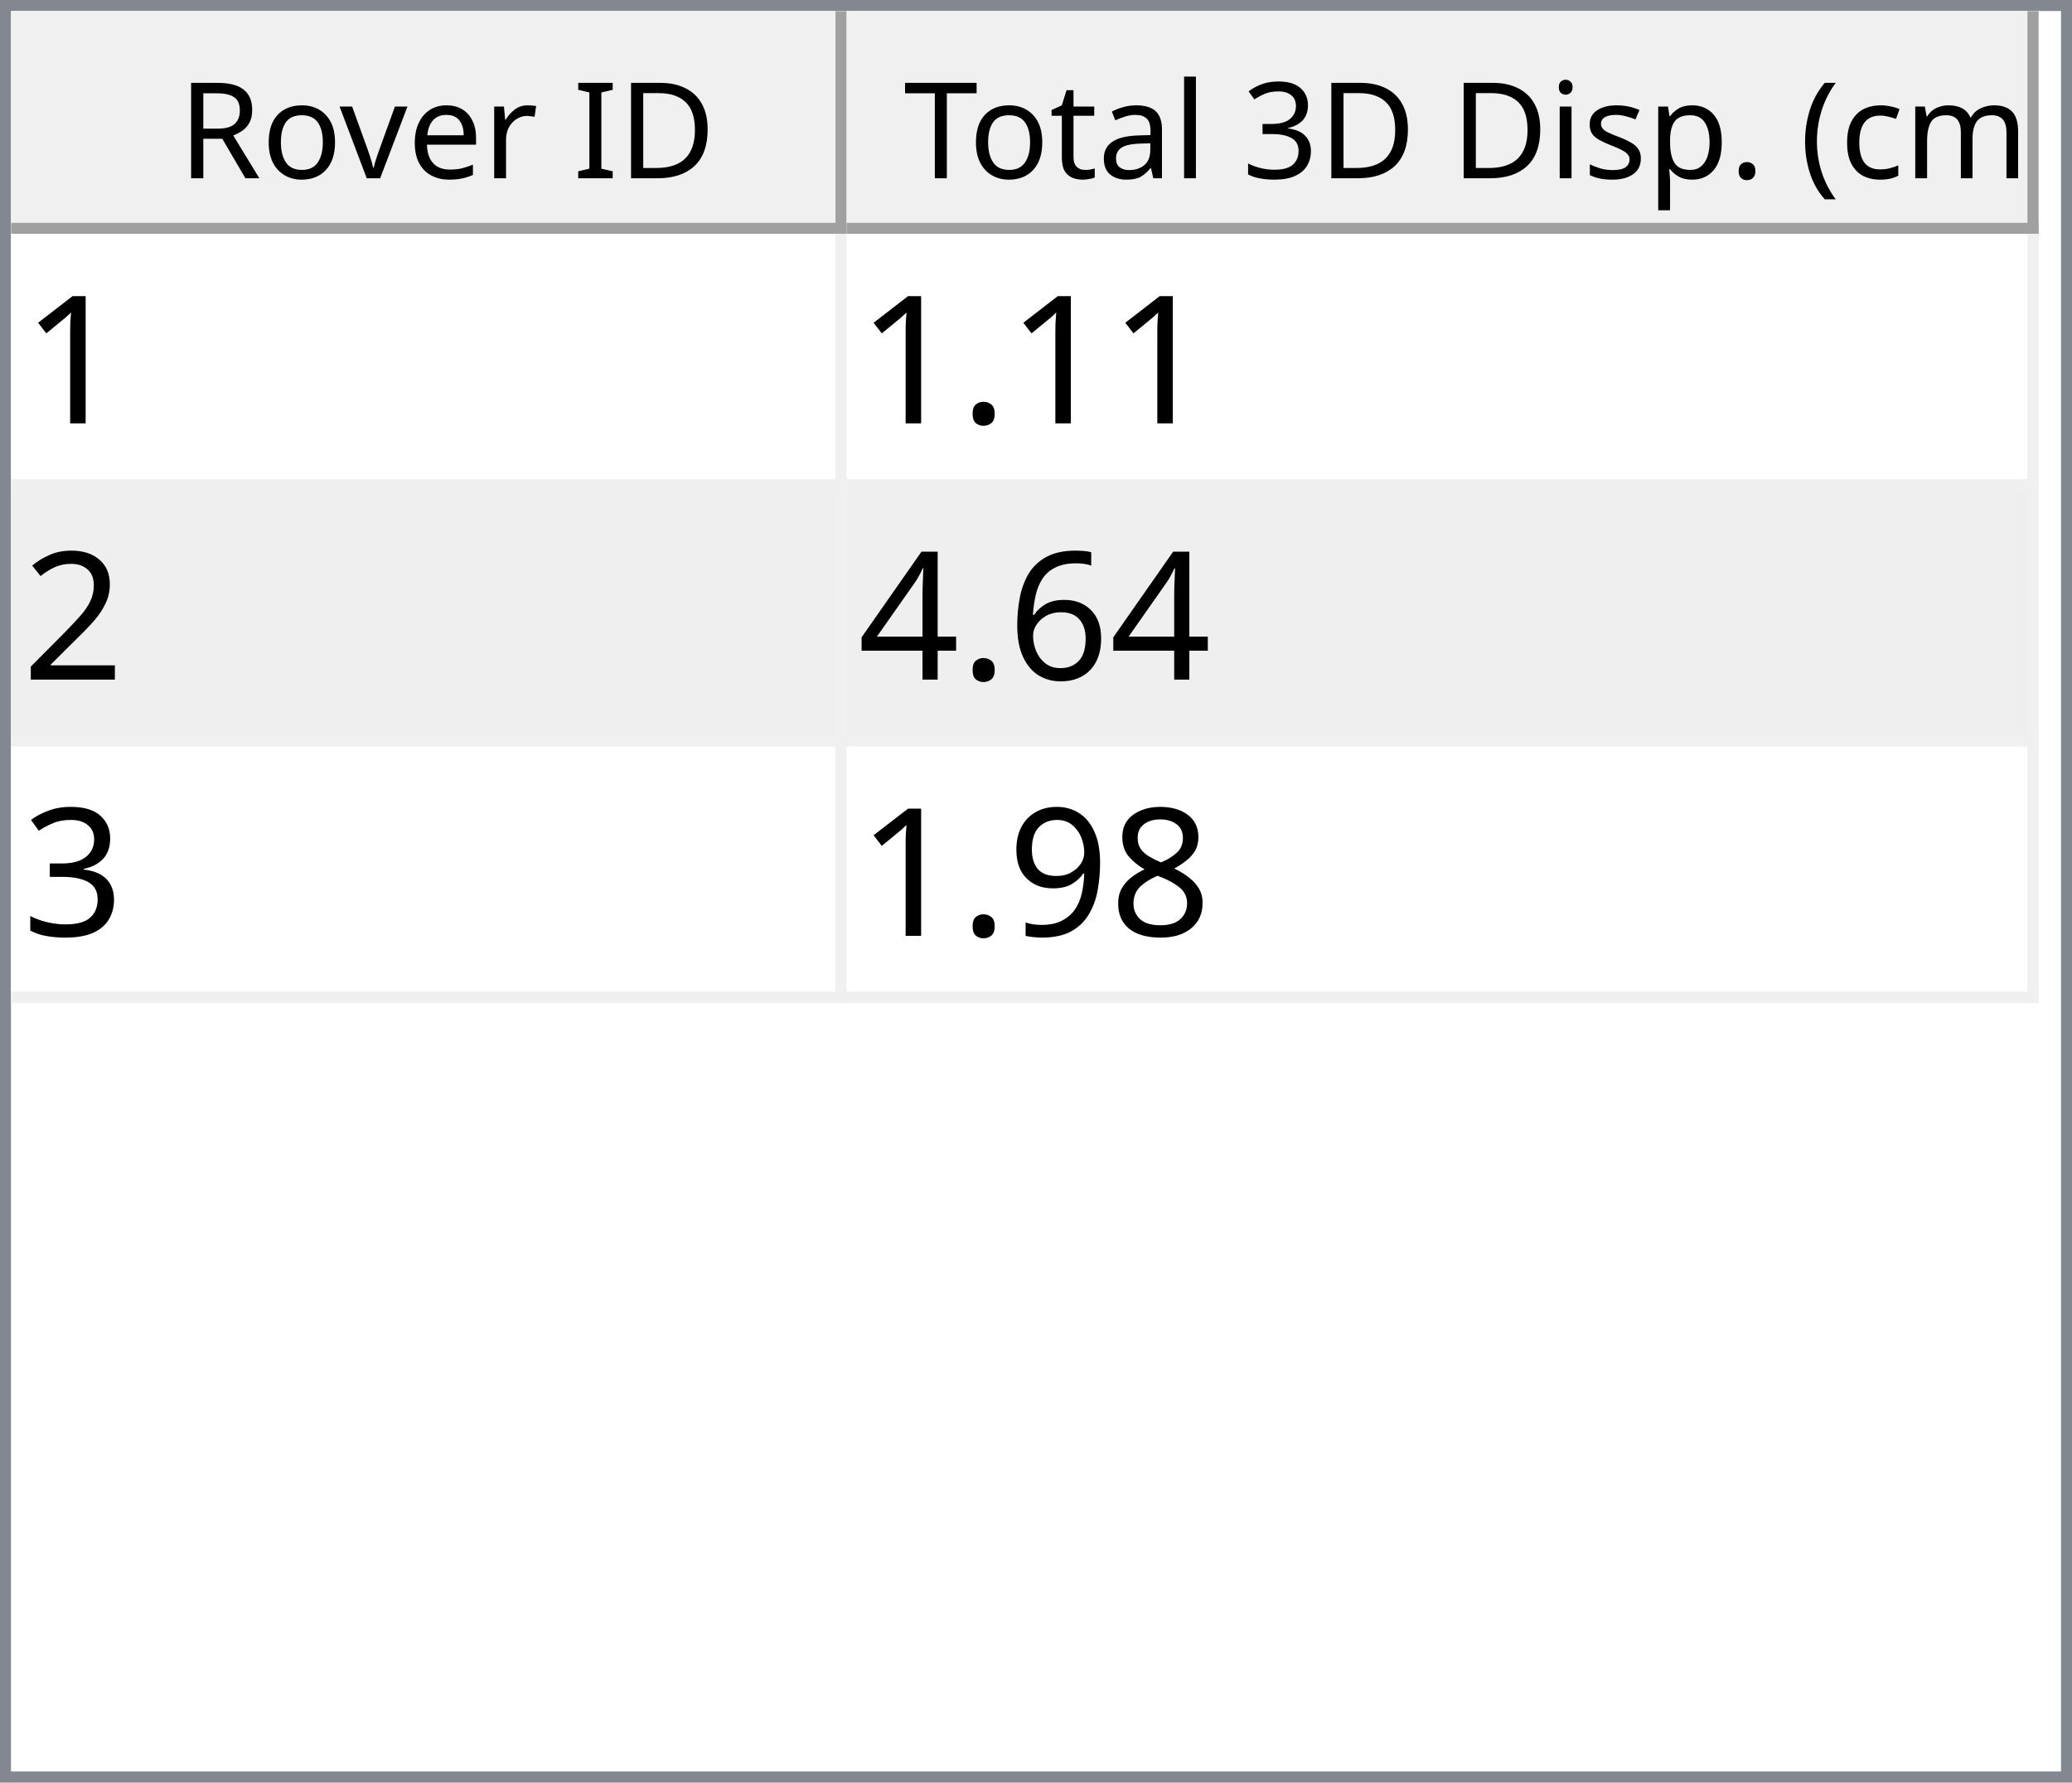
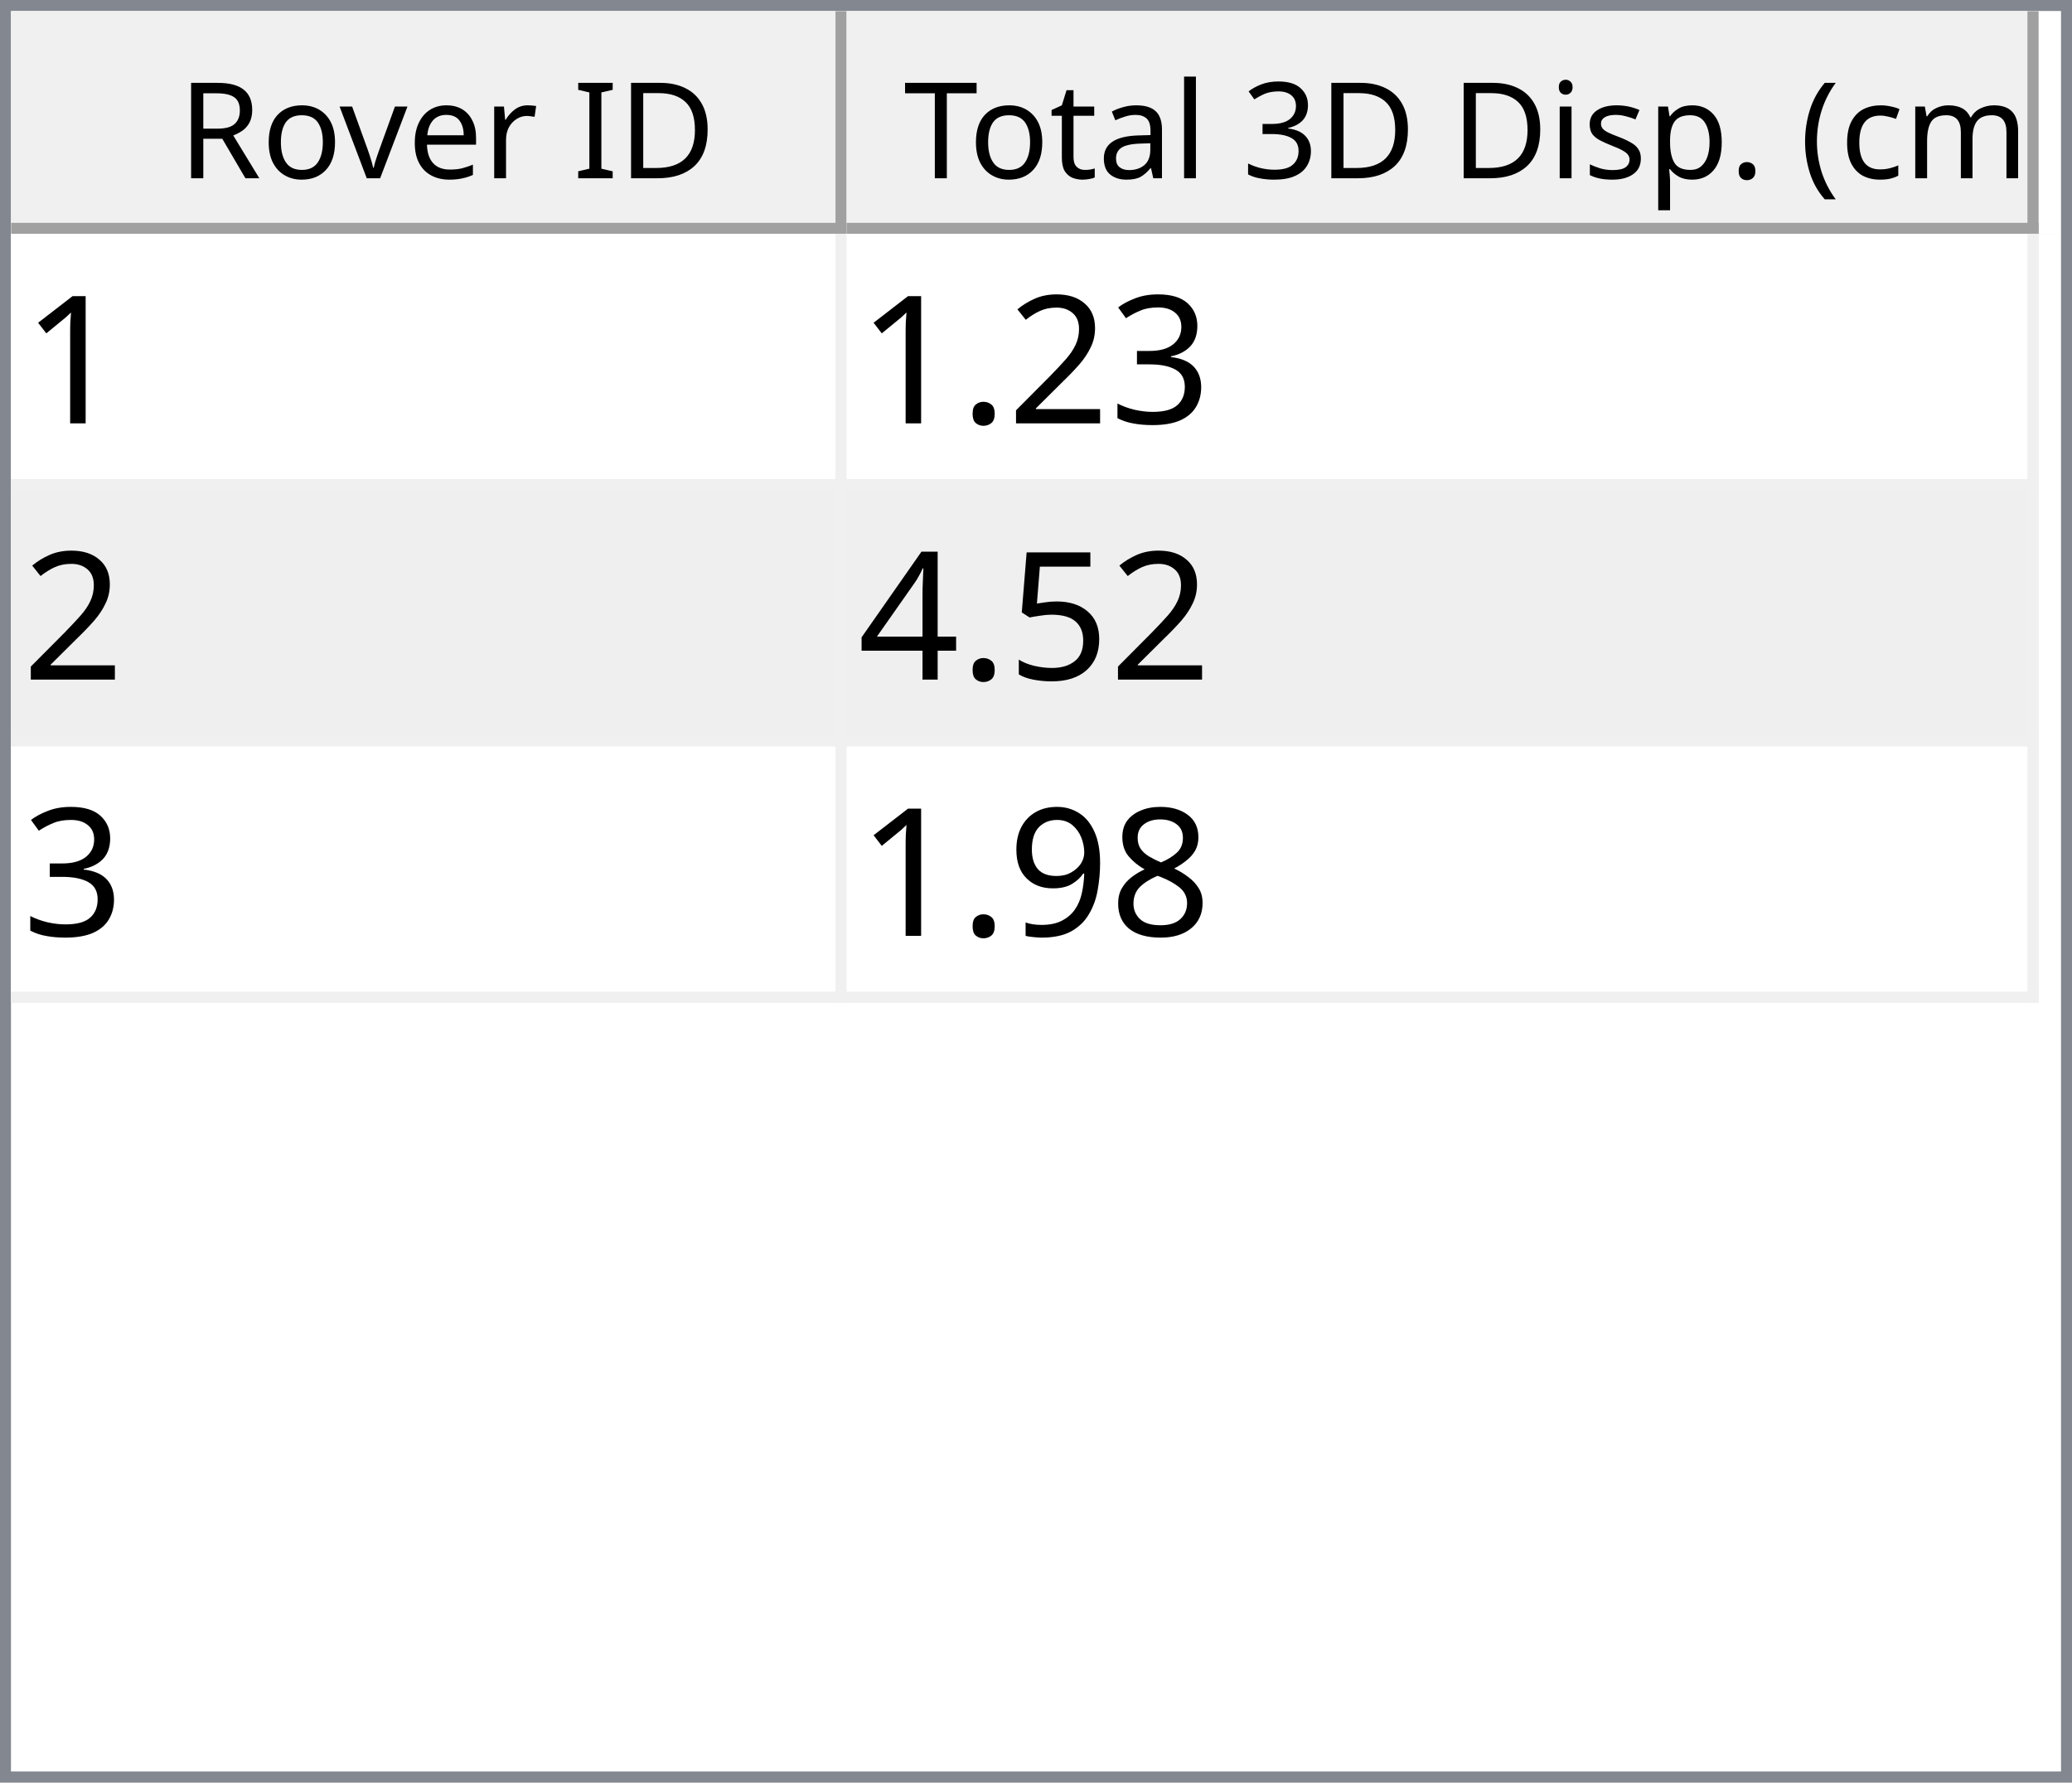
<svg xmlns="http://www.w3.org/2000/svg" style="fill-opacity:1; color-rendering:auto; color-interpolation:auto; text-rendering:auto; stroke:black; stroke-linecap:square; stroke-miterlimit:10; shape-rendering:auto; stroke-opacity:1; fill:black; stroke-dasharray:none; font-weight:normal; stroke-width:1; font-family:'Dialog'; font-style:normal; stroke-linejoin:miter; font-size:12px; stroke-dashoffset:0; image-rendering:auto;" width="186" height="160">
  <defs id="genericDefs" />
  <g>
    <defs id="defs1">
      <clipPath clipPathUnits="userSpaceOnUse" id="clipPath1">
        <path d="M0 0 L186 0 L186 160 L0 160 L0 0 Z" />
      </clipPath>
      <clipPath clipPathUnits="userSpaceOnUse" id="clipPath2">
        <path d="M0 0 L0 160 L186 160 L186 0 Z" />
      </clipPath>
      <clipPath clipPathUnits="userSpaceOnUse" id="clipPath3">
        <path d="M0 0 L0 20 L184 20 L184 0 Z" />
      </clipPath>
      <clipPath clipPathUnits="userSpaceOnUse" id="clipPath4">
        <path d="M0 0 L0 20 L75 20 L75 0 Z" />
      </clipPath>
      <clipPath clipPathUnits="userSpaceOnUse" id="clipPath5">
        <path d="M1 1 L1 19 L74 19 L74 1 Z" />
      </clipPath>
      <clipPath clipPathUnits="userSpaceOnUse" id="clipPath6">
        <path d="M0 0 L0 18 L73 18 L73 0 Z" />
      </clipPath>
      <clipPath clipPathUnits="userSpaceOnUse" id="clipPath7">
        <path d="M-0.5 -0.5 L-0.5 19.5 L74.5 19.5 L74.5 -0.5 Z" />
      </clipPath>
      <clipPath clipPathUnits="userSpaceOnUse" id="clipPath8">
        <path d="M0 0 L0 20 L107 20 L107 0 Z" />
      </clipPath>
      <clipPath clipPathUnits="userSpaceOnUse" id="clipPath9">
        <path d="M1 1 L1 19 L106 19 L106 1 Z" />
      </clipPath>
      <clipPath clipPathUnits="userSpaceOnUse" id="clipPath10">
        <path d="M0 0 L0 18 L105 18 L105 0 Z" />
      </clipPath>
      <clipPath clipPathUnits="userSpaceOnUse" id="clipPath11">
        <path d="M-0.5 -0.5 L-0.5 19.5 L106.5 19.5 L106.5 -0.5 Z" />
      </clipPath>
      <clipPath clipPathUnits="userSpaceOnUse" id="clipPath12">
        <path d="M0 0 L0 138 L184 138 L184 0 Z" />
      </clipPath>
      <clipPath clipPathUnits="userSpaceOnUse" id="clipPath13">
        <path d="M0 0 L0 69 L182 69 L182 0 Z" />
      </clipPath>
      <clipPath clipPathUnits="userSpaceOnUse" id="clipPath14">
        <path d="M-0.5 -0.5 L-0.5 68.5 L181.5 68.5 L181.5 -0.5 Z" />
      </clipPath>
      <clipPath clipPathUnits="userSpaceOnUse" id="clipPath15">
        <path d="M0 0 L0 22 L74 22 L74 0 Z" />
      </clipPath>
      <clipPath clipPathUnits="userSpaceOnUse" id="clipPath16">
        <path d="M0 0 L0 22 L106 22 L106 0 Z" />
      </clipPath>
      <font horiz-adv-x="64.551" id="font1">
        <font-face ascent="107.91" descent="25.098" units-per-em="100" style="font-style:normal; font-family:Segoe UI; font-weight:normal;" />
        <missing-glyph horiz-adv-x="64.551" d="M8.109 0 L8.109 68.266 L56.453 68.266 L56.453 0 L8.109 0 ZM15.328 7.234 L49.219 7.234 L49.219 61.031 L15.328 61.031 L15.328 7.234 Z" />
        <glyph unicode="D" horiz-adv-x="70.117" d="M9.188 0 L9.188 70.016 L28.516 70.016 Q65.531 70.016 65.531 35.891 Q65.531 19.672 55.25 9.836 Q44.969 0 27.734 0 L9.188 0 ZM17.391 62.594 L17.391 7.422 L27.828 7.422 Q41.609 7.422 49.273 14.797 Q56.938 22.172 56.938 35.688 Q56.938 62.594 28.328 62.594 L17.391 62.594 Z" />
        <glyph unicode="I" horiz-adv-x="26.611" d="M17.391 0 L9.188 0 L9.188 70.016 L17.391 70.016 L17.391 0 Z" />
        <glyph unicode=" " horiz-adv-x="27.393" d="" />
        <glyph unicode="r" horiz-adv-x="34.766" d="M34.188 41.891 Q32.078 43.5 28.125 43.5 Q23 43.5 19.555 38.672 Q16.109 33.844 16.109 25.484 L16.109 0 L8.109 0 L8.109 50 L16.109 50 L16.109 39.703 L16.312 39.703 Q18.016 44.969 21.531 47.922 Q25.047 50.875 29.391 50.875 Q32.516 50.875 34.188 50.203 L34.188 41.891 Z" />
        <glyph unicode="e" horiz-adv-x="52.295" d="M48.297 23 L12.984 23 Q13.188 14.656 17.484 10.109 Q21.781 5.562 29.297 5.562 Q37.75 5.562 44.828 11.141 L44.828 3.609 Q38.234 -1.172 27.391 -1.172 Q16.797 -1.172 10.742 5.641 Q4.688 12.453 4.688 24.812 Q4.688 36.469 11.305 43.82 Q17.922 51.172 27.734 51.172 Q37.547 51.172 42.922 44.828 Q48.297 38.484 48.297 27.203 L48.297 23 ZM40.094 29.781 Q40.047 36.719 36.75 40.578 Q33.453 44.438 27.594 44.438 Q21.922 44.438 17.969 40.383 Q14.016 36.328 13.094 29.781 L40.094 29.781 Z" />
        <glyph unicode="v" horiz-adv-x="47.9" d="M47.406 50 L27.484 0 L19.625 0 L0.688 50 L9.469 50 L22.172 13.672 Q23.578 9.672 23.922 6.688 L24.125 6.688 Q24.609 10.453 25.688 13.484 L38.969 50 L47.406 50 Z" />
        <glyph unicode="o" horiz-adv-x="58.594" d="M29 -1.172 Q17.922 -1.172 11.305 5.836 Q4.688 12.844 4.688 24.422 Q4.688 37.016 11.57 44.094 Q18.453 51.172 30.172 51.172 Q41.359 51.172 47.633 44.289 Q53.906 37.406 53.906 25.203 Q53.906 13.234 47.141 6.031 Q40.375 -1.172 29 -1.172 ZM29.594 44.438 Q21.875 44.438 17.383 39.188 Q12.891 33.938 12.891 24.703 Q12.891 15.828 17.43 10.695 Q21.969 5.562 29.594 5.562 Q37.359 5.562 41.531 10.594 Q45.703 15.625 45.703 24.906 Q45.703 34.281 41.531 39.359 Q37.359 44.438 29.594 44.438 Z" />
        <glyph unicode="R" horiz-adv-x="59.814" d="M59.375 0 L49.609 0 L37.891 19.625 Q36.281 22.359 34.766 24.289 Q33.25 26.219 31.664 27.438 Q30.078 28.656 28.25 29.219 Q26.422 29.781 24.125 29.781 L17.391 29.781 L17.391 0 L9.188 0 L9.188 70.016 L30.078 70.016 Q34.672 70.016 38.555 68.867 Q42.438 67.719 45.289 65.375 Q48.141 63.031 49.758 59.547 Q51.375 56.062 51.375 51.375 Q51.375 47.703 50.273 44.656 Q49.172 41.609 47.148 39.211 Q45.125 36.812 42.266 35.133 Q39.406 33.453 35.844 32.516 L35.844 32.328 Q37.594 31.547 38.891 30.547 Q40.188 29.547 41.359 28.18 Q42.531 26.812 43.68 25.078 Q44.828 23.344 46.234 21.047 L59.375 0 ZM17.391 62.594 L17.391 37.203 L28.516 37.203 Q31.594 37.203 34.203 38.133 Q36.812 39.062 38.719 40.797 Q40.625 42.531 41.703 45.047 Q42.781 47.562 42.781 50.688 Q42.781 56.297 39.141 59.445 Q35.5 62.594 28.609 62.594 L17.391 62.594 Z" />
        <glyph unicode=")" horiz-adv-x="30.176" d="M8.297 -15.922 L1.172 -15.922 Q16.406 2.344 16.406 26.812 Q16.406 51.469 1.078 70.016 L8.297 70.016 Q23.531 52.156 23.531 26.703 Q23.531 1.375 8.297 -15.922 Z" />
        <glyph unicode="m" horiz-adv-x="86.133" d="M79.109 0 L71.094 0 L71.094 28.719 Q71.094 37.016 68.531 40.727 Q65.969 44.438 59.906 44.438 Q54.781 44.438 51.195 39.75 Q47.609 35.062 47.609 28.516 L47.609 0 L39.594 0 L39.594 29.688 Q39.594 44.438 28.219 44.438 Q22.953 44.438 19.531 40.016 Q16.109 35.594 16.109 28.516 L16.109 0 L8.109 0 L8.109 50 L16.109 50 L16.109 42.094 L16.312 42.094 Q21.625 51.172 31.844 51.172 Q36.969 51.172 40.773 48.312 Q44.578 45.453 46 40.828 Q51.562 51.172 62.594 51.172 Q79.109 51.172 79.109 30.812 L79.109 0 Z" />
        <glyph unicode="c" horiz-adv-x="46.191" d="M42.188 2.297 Q36.422 -1.172 28.516 -1.172 Q17.828 -1.172 11.258 5.789 Q4.688 12.75 4.688 23.828 Q4.688 36.188 11.766 43.68 Q18.844 51.172 30.672 51.172 Q37.25 51.172 42.281 48.734 L42.281 40.531 Q36.719 44.438 30.375 44.438 Q22.703 44.438 17.797 38.945 Q12.891 33.453 12.891 24.516 Q12.891 15.719 17.508 10.641 Q22.125 5.562 29.891 5.562 Q36.422 5.562 42.188 9.906 L42.188 2.297 Z" />
        <glyph unicode="(" horiz-adv-x="30.176" d="M29.109 -15.922 L21.969 -15.922 Q6.844 1.375 6.844 26.703 Q6.844 52.156 21.969 70.016 L29.203 70.016 Q13.875 51.469 13.875 26.812 Q13.875 2.344 29.109 -15.922 Z" />
        <glyph unicode="." horiz-adv-x="21.68" d="M10.891 -1.078 Q8.641 -1.078 7.055 0.539 Q5.469 2.156 5.469 4.391 Q5.469 6.641 7.055 8.273 Q8.641 9.906 10.891 9.906 Q13.188 9.906 14.797 8.273 Q16.406 6.641 16.406 4.391 Q16.406 2.156 14.797 0.539 Q13.188 -1.078 10.891 -1.078 Z" />
        <glyph unicode="p" horiz-adv-x="58.789" d="M16.312 7.234 L16.109 7.234 L16.109 -23 L8.109 -23 L8.109 50 L16.109 50 L16.109 41.219 L16.312 41.219 Q22.219 51.172 33.594 51.172 Q43.266 51.172 48.688 44.461 Q54.109 37.75 54.109 26.469 Q54.109 13.922 48 6.375 Q41.891 -1.172 31.297 -1.172 Q21.578 -1.172 16.312 7.234 ZM16.109 27.391 L16.109 20.406 Q16.109 14.203 20.141 9.883 Q24.172 5.562 30.375 5.562 Q37.641 5.562 41.773 11.133 Q45.906 16.703 45.906 26.609 Q45.906 34.969 42.047 39.703 Q38.188 44.438 31.594 44.438 Q24.609 44.438 20.359 39.578 Q16.109 34.719 16.109 27.391 Z" />
        <glyph unicode="s" horiz-adv-x="42.432" d="M5.078 1.812 L5.078 10.406 Q11.625 5.562 19.484 5.562 Q30.031 5.562 30.031 12.594 Q30.031 14.594 29.125 15.992 Q28.219 17.391 26.68 18.461 Q25.141 19.531 23.07 20.383 Q21 21.234 18.609 22.172 Q15.281 23.484 12.766 24.828 Q10.25 26.172 8.57 27.859 Q6.891 29.547 6.031 31.695 Q5.172 33.844 5.172 36.719 Q5.172 40.234 6.789 42.945 Q8.406 45.656 11.086 47.484 Q13.766 49.312 17.211 50.242 Q20.656 51.172 24.312 51.172 Q30.812 51.172 35.938 48.922 L35.938 40.828 Q30.422 44.438 23.25 44.438 Q21 44.438 19.195 43.922 Q17.391 43.406 16.094 42.477 Q14.797 41.547 14.086 40.258 Q13.375 38.969 13.375 37.406 Q13.375 35.453 14.086 34.133 Q14.797 32.812 16.164 31.789 Q17.531 30.766 19.484 29.938 Q21.438 29.109 23.922 28.125 Q27.25 26.859 29.883 25.516 Q32.516 24.172 34.375 22.484 Q36.234 20.797 37.234 18.602 Q38.234 16.406 38.234 13.375 Q38.234 9.672 36.602 6.938 Q34.969 4.203 32.234 2.398 Q29.5 0.594 25.93 -0.289 Q22.359 -1.172 18.453 -1.172 Q10.75 -1.172 5.078 1.812 Z" />
        <glyph unicode="i" horiz-adv-x="24.219" d="M12.203 62.703 Q10.062 62.703 8.547 64.164 Q7.031 65.625 7.031 67.875 Q7.031 70.125 8.547 71.609 Q10.062 73.094 12.203 73.094 Q14.406 73.094 15.945 71.609 Q17.484 70.125 17.484 67.875 Q17.484 65.719 15.945 64.211 Q14.406 62.703 12.203 62.703 ZM16.109 0 L8.109 0 L8.109 50 L16.109 50 L16.109 0 Z" />
        <glyph unicode="3" horiz-adv-x="53.906" d="M46.531 19.828 Q46.531 15.094 44.75 11.211 Q42.969 7.328 39.719 4.57 Q36.469 1.812 31.93 0.297 Q27.391 -1.219 21.922 -1.219 Q11.922 -1.219 6 2.594 L6 11.188 Q13.094 5.609 22.219 5.609 Q25.875 5.609 28.828 6.539 Q31.781 7.469 33.906 9.227 Q36.031 10.984 37.18 13.477 Q38.328 15.969 38.328 19.094 Q38.328 32.812 18.797 32.812 L12.984 32.812 L12.984 39.594 L18.5 39.594 Q35.797 39.594 35.797 52.484 Q35.797 64.406 22.609 64.406 Q15.188 64.406 8.688 59.422 L8.688 67.188 Q15.375 71.188 24.609 71.188 Q29 71.188 32.57 69.969 Q36.141 68.75 38.68 66.555 Q41.219 64.359 42.609 61.281 Q44 58.203 44 54.5 Q44 40.672 30.031 36.719 L30.031 36.531 Q33.594 36.141 36.625 34.797 Q39.656 33.453 41.852 31.305 Q44.047 29.156 45.289 26.25 Q46.531 23.344 46.531 19.828 Z" />
        <glyph unicode="l" horiz-adv-x="24.219" d="M16.109 0 L8.109 0 L8.109 74.031 L16.109 74.031 L16.109 0 Z" />
        <glyph unicode="a" horiz-adv-x="50.879" d="M43.891 0 L35.891 0 L35.891 7.812 L35.688 7.812 Q30.469 -1.172 20.312 -1.172 Q12.844 -1.172 8.617 2.781 Q4.391 6.734 4.391 13.281 Q4.391 27.297 20.906 29.594 L35.891 31.688 Q35.891 44.438 25.594 44.438 Q16.547 44.438 9.281 38.281 L9.281 46.484 Q16.656 51.172 26.266 51.172 Q43.891 51.172 43.891 32.516 L43.891 0 ZM35.891 25.297 L23.828 23.641 Q18.266 22.859 15.43 20.875 Q12.594 18.891 12.594 13.875 Q12.594 10.203 15.211 7.883 Q17.828 5.562 22.172 5.562 Q28.125 5.562 32.008 9.742 Q35.891 13.922 35.891 20.312 L35.891 25.297 Z" />
        <glyph unicode="t" horiz-adv-x="33.887" d="M31.297 0.484 Q28.469 -1.078 23.828 -1.078 Q10.688 -1.078 10.688 13.578 L10.688 43.172 L2.094 43.172 L2.094 50 L10.688 50 L10.688 62.203 L18.703 64.797 L18.703 50 L31.297 50 L31.297 43.172 L18.703 43.172 L18.703 14.984 Q18.703 9.969 20.414 7.82 Q22.125 5.672 26.078 5.672 Q29.109 5.672 31.297 7.328 L31.297 0.484 Z" />
        <glyph unicode="T" horiz-adv-x="52.393" d="M50.594 62.594 L30.375 62.594 L30.375 0 L22.172 0 L22.172 62.594 L2 62.594 L2 70.016 L50.594 70.016 L50.594 62.594 Z" />
      </font>
      <font horiz-adv-x="75.0" id="font2">
        <font-face ascent="100.537" descent="21.973" units-per-em="100" style="font-style:normal; font-family:sans-serif; font-weight:normal;" />
        <missing-glyph horiz-adv-x="75.0" d="M12.5 0 L12.5 62.5 L62.5 62.5 L62.5 0 L12.5 0 ZM14.062 1.562 L60.938 1.562 L60.938 60.938 L14.062 60.938 L14.062 1.562 Z" />
        <glyph unicode="1" horiz-adv-x="55.615" d="M37.25 0 L28.469 0 L28.469 56 Q25.297 52.984 20.141 49.953 Q14.984 46.922 10.891 45.406 L10.891 53.906 Q18.266 57.375 23.781 62.305 Q29.297 67.234 31.594 71.875 L37.25 71.875 L37.25 0 Z" />
+         <glyph unicode="3" horiz-adv-x="55.615" d="M4.203 18.891 L12.984 20.062 Q14.5 12.594 18.141 9.297 Q21.781 6 27 6 Q33.203 6 37.477 10.297 Q41.75 14.594 41.75 20.953 Q41.75 27 37.797 30.93 Q33.844 34.859 27.734 34.859 Q25.25 34.859 21.531 33.891 L22.516 41.609 Q23.391 41.5 23.922 41.5 Q29.547 41.5 34.039 44.43 Q38.531 47.359 38.531 53.469 Q38.531 58.297 35.258 61.477 Q31.984 64.656 26.812 64.656 Q21.688 64.656 18.266 61.43 Q14.844 58.203 13.875 51.766 L5.078 53.328 Q6.688 62.156 12.398 67.016 Q18.109 71.875 26.609 71.875 Q32.469 71.875 37.398 69.359 Q42.328 66.844 44.945 62.5 Q47.562 58.156 47.562 53.266 Q47.562 48.641 45.07 44.828 Q42.578 41.016 37.703 38.766 Q44.047 37.312 47.562 32.695 Q51.078 28.078 51.078 21.141 Q51.078 11.766 44.242 5.25 Q37.406 -1.266 26.953 -1.266 Q17.531 -1.266 11.305 4.352 Q5.078 9.969 4.203 18.891 Z" />
+         <glyph unicode="2" horiz-adv-x="55.615" d="M50.344 8.453 L50.344 0 L3.031 0 Q2.938 3.172 4.047 6.109 Q5.859 10.938 9.836 15.625 Q13.812 20.312 21.344 26.469 Q33.016 36.031 37.117 41.625 Q41.219 47.219 41.219 52.203 Q41.219 57.422 37.477 61.008 Q33.734 64.594 27.734 64.594 Q21.391 64.594 17.578 60.789 Q13.766 56.984 13.719 50.25 L4.688 51.172 Q5.609 61.281 11.664 66.578 Q17.719 71.875 27.938 71.875 Q38.234 71.875 44.242 66.164 Q50.25 60.453 50.25 52 Q50.25 47.703 48.492 43.555 Q46.734 39.406 42.656 34.812 Q38.578 30.219 29.109 22.219 Q21.188 15.578 18.945 13.211 Q16.703 10.844 15.234 8.453 L50.344 8.453 Z" />
        <glyph unicode="." horiz-adv-x="27.783" d="M9.078 0 L9.078 10.016 L19.094 10.016 L19.094 0 L9.078 0 Z" />
-         <glyph unicode="2" horiz-adv-x="55.615" d="M50.344 8.453 L50.344 0 L3.031 0 Q2.938 3.172 4.047 6.109 Q5.859 10.938 9.836 15.625 Q13.812 20.312 21.344 26.469 Q33.016 36.031 37.117 41.625 Q41.219 47.219 41.219 52.203 Q41.219 57.422 37.477 61.008 Q33.734 64.594 27.734 64.594 Q21.391 64.594 17.578 60.789 Q13.766 56.984 13.719 50.25 L4.688 51.172 Q5.609 61.281 11.664 66.578 Q17.719 71.875 27.938 71.875 Q38.234 71.875 44.242 66.164 Q50.25 60.453 50.25 52 Q50.25 47.703 48.492 43.555 Q46.734 39.406 42.656 34.812 Q38.578 30.219 29.109 22.219 Q21.188 15.578 18.945 13.211 Q16.703 10.844 15.234 8.453 L50.344 8.453 Z" />
-         <glyph unicode="6" horiz-adv-x="55.615" d="M49.75 54.047 L41.016 53.375 Q39.844 58.547 37.703 60.891 Q34.125 64.656 28.906 64.656 Q24.703 64.656 21.531 62.312 Q17.391 59.281 14.992 53.469 Q12.594 47.656 12.5 36.922 Q15.672 41.75 20.266 44.094 Q24.859 46.438 29.891 46.438 Q38.672 46.438 44.852 39.969 Q51.031 33.5 51.031 23.25 Q51.031 16.5 48.125 10.719 Q45.219 4.938 40.141 1.859 Q35.062 -1.219 28.609 -1.219 Q17.625 -1.219 10.695 6.859 Q3.766 14.938 3.766 33.5 Q3.766 54.25 11.422 63.672 Q18.109 71.875 29.438 71.875 Q37.891 71.875 43.289 67.141 Q48.688 62.406 49.75 54.047 ZM13.875 23.188 Q13.875 18.656 15.797 14.508 Q17.719 10.359 21.188 8.18 Q24.656 6 28.469 6 Q34.031 6 38.039 10.492 Q42.047 14.984 42.047 22.703 Q42.047 30.125 38.086 34.398 Q34.125 38.672 28.125 38.672 Q22.172 38.672 18.023 34.398 Q13.875 30.125 13.875 23.188 Z" />
+         <glyph unicode="5" horiz-adv-x="55.615" d="M4.156 18.75 L13.375 19.531 Q14.406 12.797 18.141 9.398 Q21.875 6 27.156 6 Q33.5 6 37.891 10.789 Q42.281 15.578 42.281 23.484 Q42.281 31 38.062 35.352 Q33.844 39.703 27 39.703 Q22.75 39.703 19.336 37.773 Q15.922 35.844 13.969 32.766 L5.719 33.844 L12.641 70.609 L48.25 70.609 L48.25 62.203 L19.672 62.203 L15.828 42.969 Q22.266 47.469 29.344 47.469 Q38.719 47.469 45.164 40.969 Q51.609 34.469 51.609 24.266 Q51.609 14.547 45.953 7.469 Q39.062 -1.219 27.156 -1.219 Q17.391 -1.219 11.211 4.25 Q5.031 9.719 4.156 18.75 Z" />
        <glyph unicode="4" horiz-adv-x="55.615" d="M32.328 0 L32.328 17.141 L1.266 17.141 L1.266 25.203 L33.938 71.578 L41.109 71.578 L41.109 25.203 L50.781 25.203 L50.781 17.141 L41.109 17.141 L41.109 0 L32.328 0 ZM32.328 25.203 L32.328 57.469 L9.906 25.203 L32.328 25.203 Z" />
-         <glyph unicode="3" horiz-adv-x="55.615" d="M4.203 18.891 L12.984 20.062 Q14.5 12.594 18.141 9.297 Q21.781 6 27 6 Q33.203 6 37.477 10.297 Q41.75 14.594 41.75 20.953 Q41.75 27 37.797 30.93 Q33.844 34.859 27.734 34.859 Q25.25 34.859 21.531 33.891 L22.516 41.609 Q23.391 41.5 23.922 41.5 Q29.547 41.5 34.039 44.43 Q38.531 47.359 38.531 53.469 Q38.531 58.297 35.258 61.477 Q31.984 64.656 26.812 64.656 Q21.688 64.656 18.266 61.43 Q14.844 58.203 13.875 51.766 L5.078 53.328 Q6.688 62.156 12.398 67.016 Q18.109 71.875 26.609 71.875 Q32.469 71.875 37.398 69.359 Q42.328 66.844 44.945 62.5 Q47.562 58.156 47.562 53.266 Q47.562 48.641 45.07 44.828 Q42.578 41.016 37.703 38.766 Q44.047 37.312 47.562 32.695 Q51.078 28.078 51.078 21.141 Q51.078 11.766 44.242 5.25 Q37.406 -1.266 26.953 -1.266 Q17.531 -1.266 11.305 4.352 Q5.078 9.969 4.203 18.891 Z" />
        <glyph unicode="8" horiz-adv-x="55.615" d="M17.672 38.812 Q12.203 40.828 9.57 44.539 Q6.938 48.25 6.938 53.422 Q6.938 61.234 12.555 66.555 Q18.172 71.875 27.484 71.875 Q36.859 71.875 42.578 66.43 Q48.297 60.984 48.297 53.172 Q48.297 48.188 45.68 44.508 Q43.062 40.828 37.75 38.812 Q44.344 36.672 47.781 31.883 Q51.219 27.094 51.219 20.453 Q51.219 11.281 44.727 5.031 Q38.234 -1.219 27.641 -1.219 Q17.047 -1.219 10.547 5.055 Q4.047 11.328 4.047 20.703 Q4.047 27.688 7.594 32.398 Q11.141 37.109 17.672 38.812 ZM15.922 53.719 Q15.922 48.641 19.195 45.414 Q22.469 42.188 27.688 42.188 Q32.766 42.188 36.016 45.383 Q39.266 48.578 39.266 53.219 Q39.266 58.062 35.914 61.359 Q32.562 64.656 27.594 64.656 Q22.562 64.656 19.242 61.43 Q15.922 58.203 15.922 53.719 ZM13.094 20.656 Q13.094 16.891 14.875 13.375 Q16.656 9.859 20.172 7.93 Q23.688 6 27.734 6 Q34.031 6 38.133 10.055 Q42.234 14.109 42.234 20.359 Q42.234 26.703 38.016 30.859 Q33.797 35.016 27.438 35.016 Q21.234 35.016 17.164 30.914 Q13.094 26.812 13.094 20.656 Z" />
        <glyph unicode="9" horiz-adv-x="55.615" d="M5.469 16.547 L13.922 17.328 Q14.984 11.375 18.016 8.688 Q21.047 6 25.781 6 Q29.828 6 32.883 7.859 Q35.938 9.719 37.891 12.82 Q39.844 15.922 41.164 21.195 Q42.484 26.469 42.484 31.938 Q42.484 32.516 42.438 33.688 Q39.797 29.5 35.234 26.883 Q30.672 24.266 25.344 24.266 Q16.453 24.266 10.305 30.711 Q4.156 37.156 4.156 47.703 Q4.156 58.594 10.578 65.234 Q17 71.875 26.656 71.875 Q33.641 71.875 39.43 68.117 Q45.219 64.359 48.219 57.398 Q51.219 50.438 51.219 37.25 Q51.219 23.531 48.242 15.406 Q45.266 7.281 39.383 3.031 Q33.5 -1.219 25.594 -1.219 Q17.188 -1.219 11.867 3.445 Q6.547 8.109 5.469 16.547 ZM41.453 48.141 Q41.453 55.719 37.43 60.156 Q33.406 64.594 27.734 64.594 Q21.875 64.594 17.531 59.812 Q13.188 55.031 13.188 47.406 Q13.188 40.578 17.312 36.305 Q21.438 32.031 27.484 32.031 Q33.594 32.031 37.523 36.305 Q41.453 40.578 41.453 48.141 Z" />
      </font>
    </defs>
    <g style="fill:white; stroke:white;">
      <rect x="0" y="0" width="186" style="clip-path:url(#clipPath1); stroke:none;" height="160" />
    </g>
    <g style="fill:white; text-rendering:optimizeSpeed; color-rendering:optimizeSpeed; image-rendering:optimizeSpeed; shape-rendering:crispEdges; stroke:white; color-interpolation:sRGB;">
      <rect x="0" width="186" height="160" y="0" style="stroke:none;" />
      <path style="stroke:none;" d="M0 160 L186 160 L186 0 L0 0 Z" />
    </g>
    <g style="fill:rgb(240,240,240); font-family:'Segoe UI'; stroke:rgb(240,240,240);">
      <rect x="0" y="0" width="186" style="clip-path:url(#clipPath2); stroke:none;" height="160" />
    </g>
    <g style="fill:rgb(130,135,144); font-family:'Segoe UI'; stroke:rgb(130,135,144);">
      <path d="M0 0 L186 0 L186 160 L0 160 L0 0 ZM1 1 L185 1 L185 159 L1 159 L1 1 Z" style="fill-rule:evenodd; clip-path:url(#clipPath2); stroke:none;" />
    </g>
    <g style="fill:white; font-family:'Segoe UI'; stroke:white;" transform="translate(1,1)">
      <rect x="0" y="0" width="184" style="clip-path:url(#clipPath3); stroke:none;" height="20" />
    </g>
    <g style="fill:rgb(240,240,240); font-family:'Segoe UI'; stroke:rgb(240,240,240);" transform="translate(1,1)">
      <rect x="0" y="0" width="75" style="clip-path:url(#clipPath4); stroke:none;" height="20" />
    </g>
    <g style="font-family:'Segoe UI';" transform="translate(2,2)">
      <text x="14" xml:space="preserve" y="14" style="clip-path:url(#clipPath6); stroke:none;">Rover ID</text>
    </g>
    <g style="fill:rgb(160,160,160); font-family:'Segoe UI'; stroke:rgb(160,160,160); stroke-linejoin:bevel;" transform="translate(1.5,1.5)">
      <line x1="74" x2="74" y1="0" style="fill:none; clip-path:url(#clipPath7);" y2="19" />
    </g>
    <g style="fill:rgb(160,160,160); font-family:'Segoe UI'; stroke:rgb(160,160,160); stroke-linejoin:bevel;" transform="matrix(1,0,0,1,1,1) translate(0.5,0.5)">
      <line x1="0" x2="74" y1="19" style="fill:none; clip-path:url(#clipPath7);" y2="19" />
    </g>
    <g style="fill:rgb(240,240,240); font-family:'Segoe UI'; stroke:rgb(240,240,240);" transform="translate(76,1)">
      <rect x="0" y="0" width="107" style="clip-path:url(#clipPath8); stroke:none;" height="20" />
    </g>
    <g style="font-family:'Segoe UI';" transform="translate(77,2)">
      <text x="1" xml:space="preserve" y="14" style="clip-path:url(#clipPath10); stroke:none;"> Total 3D Disp. (cm)</text>
    </g>
    <g style="fill:rgb(160,160,160); font-family:'Segoe UI'; stroke:rgb(160,160,160); stroke-linejoin:bevel;" transform="translate(76.5,1.5)">
      <line x1="106" x2="106" y1="0" style="fill:none; clip-path:url(#clipPath11);" y2="19" />
    </g>
    <g style="fill:rgb(160,160,160); font-family:'Segoe UI'; stroke:rgb(160,160,160); stroke-linejoin:bevel;" transform="matrix(1,0,0,1,76,1) translate(0.5,0.5)">
      <line x1="0" x2="106" y1="19" style="fill:none; clip-path:url(#clipPath11);" y2="19" />
    </g>
    <g style="fill:white; font-family:'Segoe UI'; stroke:white;" transform="translate(1,21)">
      <rect x="0" y="0" width="184" style="clip-path:url(#clipPath12); stroke:none;" height="138" />
    </g>
    <g style="fill:rgb(240,240,240); font-size:16px; font-family:sans-serif; stroke:rgb(240,240,240);" transform="translate(1,21)">
      <rect x="0" y="0" width="182" style="clip-path:url(#clipPath13); stroke:none;" height="69" />
      <line transform="translate(0.5,0.5)" x1="0" x2="181" y1="22" style="clip-path:url(#clipPath14); fill:none; stroke-linejoin:bevel;" y2="22" />
    </g>
    <g transform="matrix(1,0,0,1,1,21) translate(0.5,0.5)" style="fill:rgb(240,240,240); font-size:16px; font-family:sans-serif; stroke:rgb(240,240,240); stroke-linejoin:bevel;">
      <line x1="0" x2="181" y1="45" style="fill:none; clip-path:url(#clipPath14);" y2="45" />
    </g>
    <g transform="matrix(1,0,0,1,1,21) translate(0.5,0.5)" style="fill:rgb(240,240,240); font-size:16px; font-family:sans-serif; stroke:rgb(240,240,240); stroke-linejoin:bevel;">
      <line x1="0" x2="181" y1="68" style="fill:none; clip-path:url(#clipPath14);" y2="68" />
    </g>
    <g transform="matrix(1,0,0,1,1,21) translate(0.5,0.5)" style="fill:rgb(240,240,240); font-size:16px; font-family:sans-serif; stroke:rgb(240,240,240); stroke-linejoin:bevel;">
      <line x1="74" x2="74" y1="0" style="fill:none; clip-path:url(#clipPath14);" y2="68" />
    </g>
    <g transform="matrix(1,0,0,1,1,21) translate(0.5,0.5)" style="fill:rgb(240,240,240); font-size:16px; font-family:sans-serif; stroke:rgb(240,240,240); stroke-linejoin:bevel;">
      <line x1="181" x2="181" y1="0" style="fill:none; clip-path:url(#clipPath14);" y2="68" />
    </g>
    <g style="fill:white; font-size:16px; font-family:sans-serif; stroke:white;" transform="matrix(1,0,0,1,1,21)">
      <rect x="0" y="0" width="74" style="clip-path:url(#clipPath15); stroke:none;" height="22" />
      <text x="1" y="17" style="fill:black; clip-path:url(#clipPath15); stroke:none;" xml:space="preserve">1</text>
    </g>
    <g style="fill:white; font-size:16px; font-family:sans-serif; stroke:white;" transform="matrix(1,0,0,1,1,21) translate(75,0)">
      <rect x="0" y="0" width="106" style="clip-path:url(#clipPath16); stroke:none;" height="22" />
-       <text x="1" y="17" style="fill:black; clip-path:url(#clipPath16); stroke:none;" xml:space="preserve">1.11</text>
+       <text x="1" y="17" style="fill:black; clip-path:url(#clipPath16); stroke:none;" xml:space="preserve">1.23</text>
    </g>
    <g style="fill:rgb(239,239,239); font-size:16px; font-family:sans-serif; stroke:rgb(239,239,239);" transform="matrix(1,0,0,1,1,21) translate(0,23)">
      <rect x="0" y="0" width="74" style="clip-path:url(#clipPath15); stroke:none;" height="22" />
      <text x="1" y="17" style="fill:black; clip-path:url(#clipPath15); stroke:none;" xml:space="preserve">2</text>
    </g>
    <g style="fill:rgb(239,239,239); font-size:16px; font-family:sans-serif; stroke:rgb(239,239,239);" transform="matrix(1,0,0,1,1,21) translate(75,23)">
      <rect x="0" y="0" width="106" style="clip-path:url(#clipPath16); stroke:none;" height="22" />
-       <text x="1" y="17" style="fill:black; clip-path:url(#clipPath16); stroke:none;" xml:space="preserve">4.64</text>
+       <text x="1" y="17" style="fill:black; clip-path:url(#clipPath16); stroke:none;" xml:space="preserve">4.52</text>
    </g>
    <g style="fill:white; font-size:16px; font-family:sans-serif; stroke:white;" transform="matrix(1,0,0,1,1,21) translate(0,46)">
      <rect x="0" y="0" width="74" style="clip-path:url(#clipPath15); stroke:none;" height="22" />
      <text x="1" y="17" style="fill:black; clip-path:url(#clipPath15); stroke:none;" xml:space="preserve">3</text>
    </g>
    <g style="fill:white; font-size:16px; font-family:sans-serif; stroke:white;" transform="matrix(1,0,0,1,1,21) translate(75,46)">
      <rect x="0" y="0" width="106" style="clip-path:url(#clipPath16); stroke:none;" height="22" />
      <text x="1" y="17" style="fill:black; clip-path:url(#clipPath16); stroke:none;" xml:space="preserve">1.98</text>
    </g>
  </g>
</svg>
